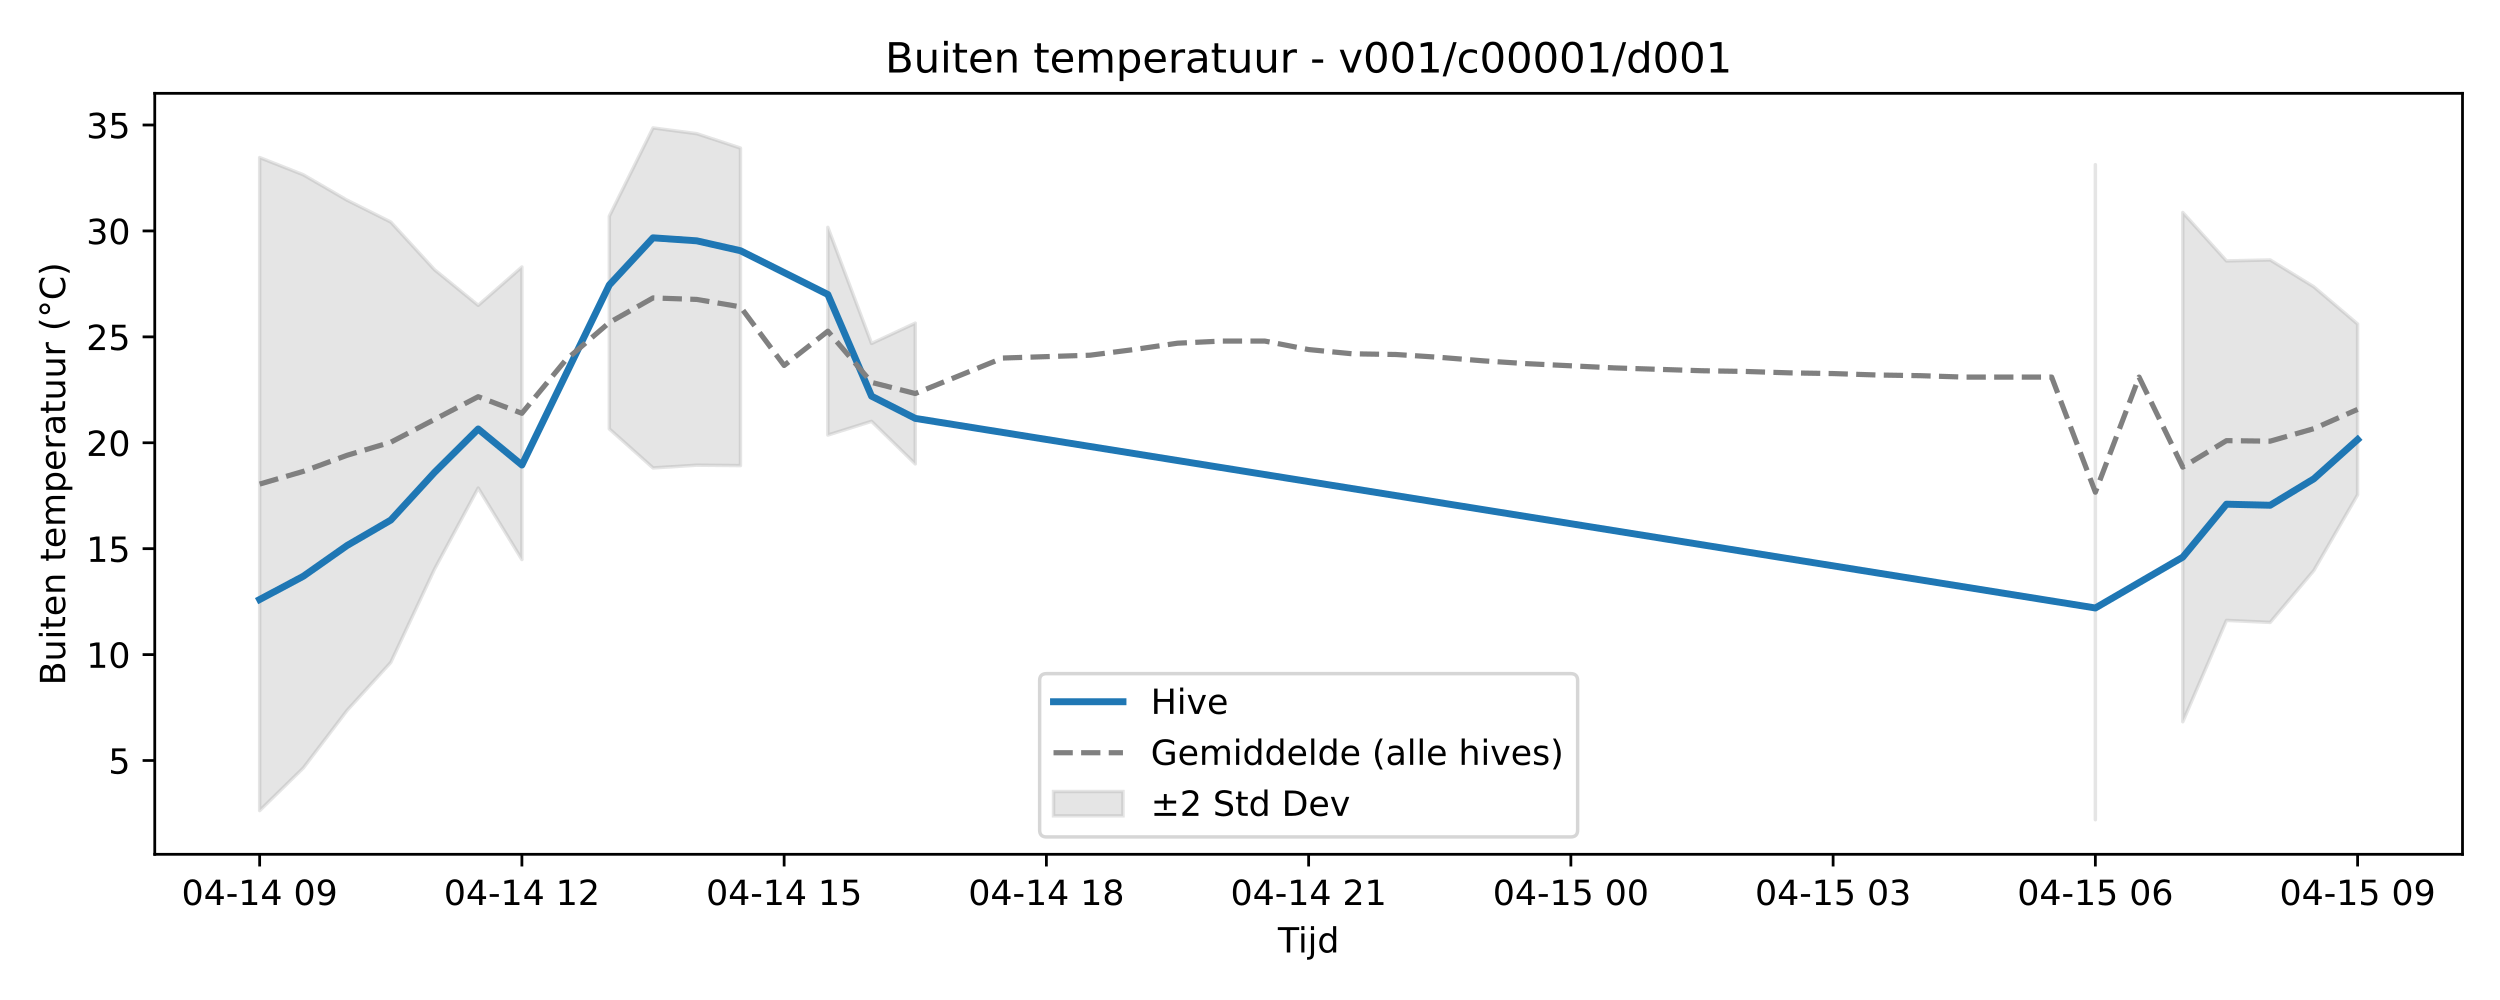
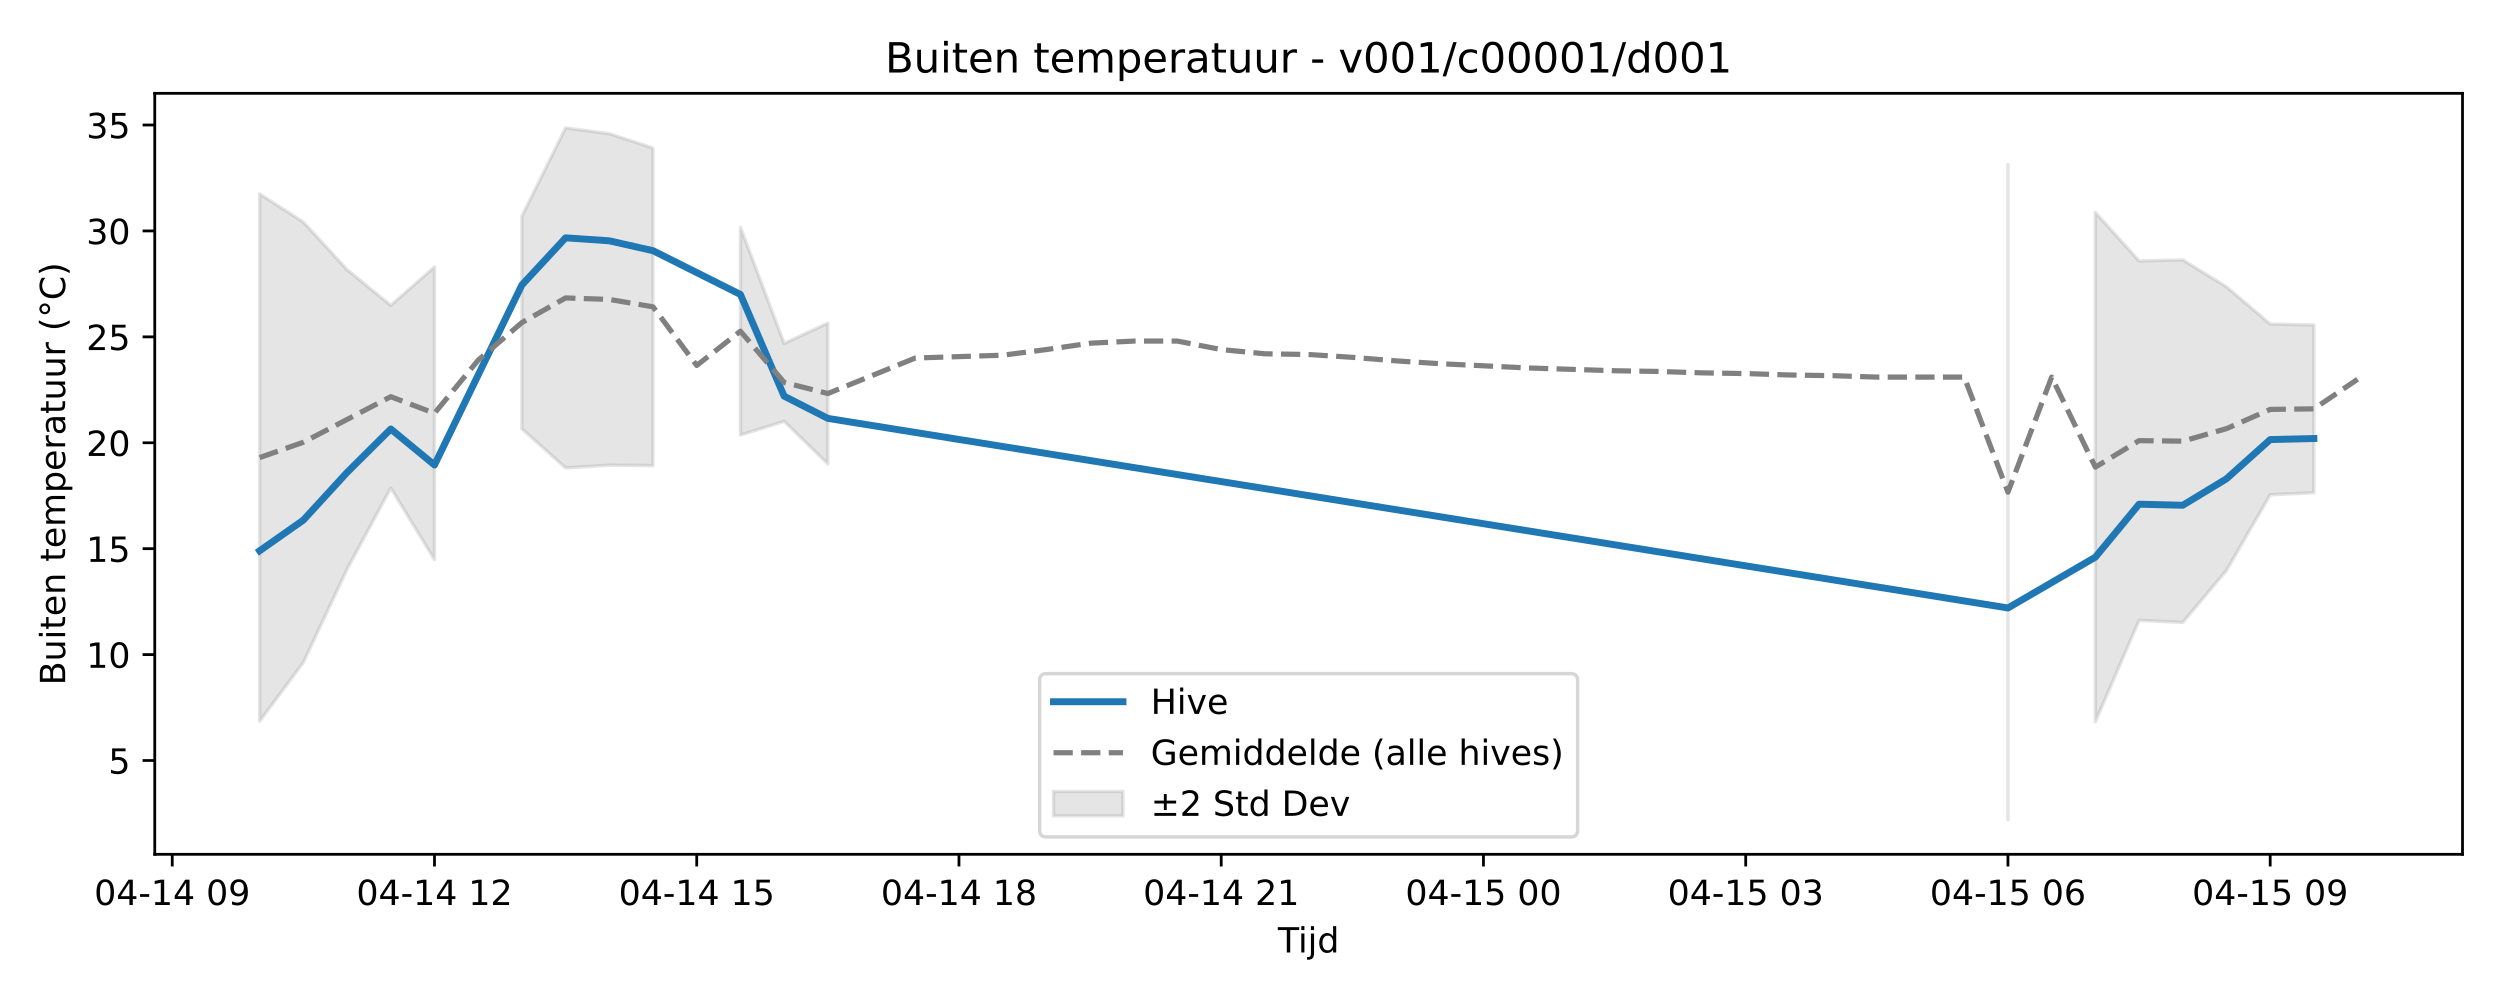
<svg xmlns="http://www.w3.org/2000/svg" xmlns:xlink="http://www.w3.org/1999/xlink" width="720pt" height="288pt" viewBox="0 0 720 288" version="1.1">
  <defs>
    <style type="text/css">*{stroke-linejoin: round; stroke-linecap: butt}</style>
  </defs>
  <g id="figure_1">
    <g id="patch_1">
      <path d="M 0 288  L 720 288  L 720 0  L 0 0  z " style="fill: #ffffff" />
    </g>
    <g id="axes_1">
      <g id="patch_2">
        <path d="M 44.57 246.04  L 709.2 246.04  L 709.2 26.88  L 44.57 26.88  z " style="fill: #ffffff" />
      </g>
      <g id="FillBetweenPolyCollection_1">
-         <path d="M 74.78 45.372  L 74.78 233.452  L 87.368 221.164  L 99.956 204.603  L 112.544 190.776  L 125.131 163.943  L 137.719 140.561  L 150.307 161.157  L 150.307 76.895  L 150.307 76.895  L 137.719 87.933  L 125.131 77.668  L 112.544 63.951  L 99.956 57.648  L 87.368 50.339  L 74.78 45.372  z " clip-path="url(#p58a70c843d)" style="fill: #808080; fill-opacity: 0.2; stroke: #808080; stroke-opacity: 0.2" />
-         <path d="M 175.482 62.267  L 175.482 123.523  L 188.07 134.764  L 200.657 133.974  L 213.245 134.096  L 213.245 42.644  L 213.245 42.644  L 200.657 38.496  L 188.07 36.842  L 175.482 62.267  z " clip-path="url(#p58a70c843d)" style="fill: #808080; fill-opacity: 0.2; stroke: #808080; stroke-opacity: 0.2" />
-         <path d="M 238.42 65.477  L 238.42 125.295  L 251.008 121.345  L 263.596 133.607  L 263.596 93.057  L 263.596 93.057  L 251.008 98.913  L 238.42 65.477  z " clip-path="url(#p58a70c843d)" style="fill: #808080; fill-opacity: 0.2; stroke: #808080; stroke-opacity: 0.2" />
-         <path d="M 603.463 47.423  L 603.463 236.078  L 603.463 47.423  L 603.463 47.423  z " clip-path="url(#p58a70c843d)" style="fill: #808080; fill-opacity: 0.2; stroke: #808080; stroke-opacity: 0.2" />
-         <path d="M 628.639 61.197  L 628.639 207.865  L 641.226 178.671  L 653.814 179.255  L 666.402 164.286  L 678.99 142.496  L 678.99 93.319  L 678.99 93.319  L 666.402 82.612  L 653.814 74.862  L 641.226 75.141  L 628.639 61.197  z " clip-path="url(#p58a70c843d)" style="fill: #808080; fill-opacity: 0.2; stroke: #808080; stroke-opacity: 0.2" />
+         <path d="M 74.78 55.864  L 74.78 207.708  L 87.368 190.776  L 99.956 163.943  L 112.544 140.561  L 125.131 161.157  L 125.131 76.895  L 125.131 76.895  L 112.544 87.933  L 99.956 77.668  L 87.368 63.951  L 74.78 55.864  z " clip-path="url(#p66e45da902)" style="fill: #808080; fill-opacity: 0.2; stroke: #808080; stroke-opacity: 0.2" />
+         <path d="M 150.307 62.267  L 150.307 123.523  L 162.894 134.764  L 175.482 133.974  L 188.07 134.096  L 188.07 42.644  L 188.07 42.644  L 175.482 38.496  L 162.894 36.842  L 150.307 62.267  z " clip-path="url(#p66e45da902)" style="fill: #808080; fill-opacity: 0.2; stroke: #808080; stroke-opacity: 0.2" />
+         <path d="M 213.245 65.477  L 213.245 125.295  L 225.833 121.345  L 238.42 133.607  L 238.42 93.057  L 238.42 93.057  L 225.833 98.913  L 213.245 65.477  z " clip-path="url(#p66e45da902)" style="fill: #808080; fill-opacity: 0.2; stroke: #808080; stroke-opacity: 0.2" />
+         <path d="M 578.288 47.423  L 578.288 236.078  L 578.288 47.423  L 578.288 47.423  z " clip-path="url(#p66e45da902)" style="fill: #808080; fill-opacity: 0.2; stroke: #808080; stroke-opacity: 0.2" />
+         <path d="M 603.463 61.197  L 603.463 207.865  L 616.051 178.671  L 628.639 179.255  L 641.226 164.286  L 653.814 142.496  L 666.402 141.912  L 666.402 93.598  L 666.402 93.598  L 653.814 93.319  L 641.226 82.612  L 628.639 74.862  L 616.051 75.141  L 603.463 61.197  z " clip-path="url(#p66e45da902)" style="fill: #808080; fill-opacity: 0.2; stroke: #808080; stroke-opacity: 0.2" />
      </g>
      <g id="matplotlib.axis_1">
        <g id="xtick_1">
          <g id="line2d_1">
            <defs>
-               <path id="m0e8cbfd6d6" d="M 0 0  L 0 3.5  " style="stroke: #000000; stroke-width: 0.8" />
-             </defs>
-             <g>
-               <use xlink:href="#m0e8cbfd6d6" x="74.78" y="246.04" style="stroke: #000000; stroke-width: 0.8" />
+               <path id="mf218b4d88e" d="M 0 0  L 0 3.5  " style="stroke: #000000; stroke-width: 0.8" />
+             </defs>
+             <g>
+               <use xlink:href="#mf218b4d88e" x="49.605" y="246.04" style="stroke: #000000; stroke-width: 0.8" />
            </g>
          </g>
          <g id="text_1">
-             <g transform="translate(52.29999 260.6384) scale(0.1 -0.1)">
+             <g transform="translate(27.12461 260.6384) scale(0.1 -0.1)">
              <defs>
                <path id="DejaVuSans-30" d="M 2034 4250  Q 1547 4250 1301 3770  Q 1056 3291 1056 2328  Q 1056 1369 1301 889  Q 1547 409 2034 409  Q 2525 409 2770 889  Q 3016 1369 3016 2328  Q 3016 3291 2770 3770  Q 2525 4250 2034 4250  z M 2034 4750  Q 2819 4750 3233 4129  Q 3647 3509 3647 2328  Q 3647 1150 3233 529  Q 2819 -91 2034 -91  Q 1250 -91 836 529  Q 422 1150 422 2328  Q 422 3509 836 4129  Q 1250 4750 2034 4750  z " transform="scale(0.015625)" />
                <path id="DejaVuSans-34" d="M 2419 4116  L 825 1625  L 2419 1625  L 2419 4116  z M 2253 4666  L 3047 4666  L 3047 1625  L 3713 1625  L 3713 1100  L 3047 1100  L 3047 0  L 2419 0  L 2419 1100  L 313 1100  L 313 1709  L 2253 4666  z " transform="scale(0.015625)" />
                <path id="DejaVuSans-2d" d="M 313 2009  L 1997 2009  L 1997 1497  L 313 1497  L 313 2009  z " transform="scale(0.015625)" />
                <path id="DejaVuSans-31" d="M 794 531  L 1825 531  L 1825 4091  L 703 3866  L 703 4441  L 1819 4666  L 2450 4666  L 2450 531  L 3481 531  L 3481 0  L 794 0  L 794 531  z " transform="scale(0.015625)" />
                <path id="DejaVuSans-20" transform="scale(0.015625)" />
                <path id="DejaVuSans-39" d="M 703 97  L 703 672  Q 941 559 1184 500  Q 1428 441 1663 441  Q 2288 441 2617 861  Q 2947 1281 2994 2138  Q 2813 1869 2534 1725  Q 2256 1581 1919 1581  Q 1219 1581 811 2004  Q 403 2428 403 3163  Q 403 3881 828 4315  Q 1253 4750 1959 4750  Q 2769 4750 3195 4129  Q 3622 3509 3622 2328  Q 3622 1225 3098 567  Q 2575 -91 1691 -91  Q 1453 -91 1209 -44  Q 966 3 703 97  z M 1959 2075  Q 2384 2075 2632 2365  Q 2881 2656 2881 3163  Q 2881 3666 2632 3958  Q 2384 4250 1959 4250  Q 1534 4250 1286 3958  Q 1038 3666 1038 3163  Q 1038 2656 1286 2365  Q 1534 2075 1959 2075  z " transform="scale(0.015625)" />
              </defs>
              <use xlink:href="#DejaVuSans-30" />
              <use xlink:href="#DejaVuSans-34" transform="translate(63.62305 0)" />
              <use xlink:href="#DejaVuSans-2d" transform="translate(127.2461 0)" />
              <use xlink:href="#DejaVuSans-31" transform="translate(163.3301 0)" />
              <use xlink:href="#DejaVuSans-34" transform="translate(226.9531 0)" />
              <use xlink:href="#DejaVuSans-20" transform="translate(290.5762 0)" />
              <use xlink:href="#DejaVuSans-30" transform="translate(322.3633 0)" />
              <use xlink:href="#DejaVuSans-39" transform="translate(385.9863 0)" />
            </g>
          </g>
        </g>
        <g id="xtick_2">
          <g id="line2d_2">
            <g>
-               <use xlink:href="#m0e8cbfd6d6" x="150.307" y="246.04" style="stroke: #000000; stroke-width: 0.8" />
+               <use xlink:href="#mf218b4d88e" x="125.131" y="246.04" style="stroke: #000000; stroke-width: 0.8" />
            </g>
          </g>
          <g id="text_2">
-             <g transform="translate(127.8261 260.6384) scale(0.1 -0.1)">
+             <g transform="translate(102.6507 260.6384) scale(0.1 -0.1)">
              <defs>
                <path id="DejaVuSans-32" d="M 1228 531  L 3431 531  L 3431 0  L 469 0  L 469 531  Q 828 903 1448 1529  Q 2069 2156 2228 2338  Q 2531 2678 2651 2914  Q 2772 3150 2772 3378  Q 2772 3750 2511 3984  Q 2250 4219 1831 4219  Q 1534 4219 1204 4116  Q 875 4013 500 3803  L 500 4441  Q 881 4594 1212 4672  Q 1544 4750 1819 4750  Q 2544 4750 2975 4387  Q 3406 4025 3406 3419  Q 3406 3131 3298 2873  Q 3191 2616 2906 2266  Q 2828 2175 2409 1742  Q 1991 1309 1228 531  z " transform="scale(0.015625)" />
              </defs>
              <use xlink:href="#DejaVuSans-30" />
              <use xlink:href="#DejaVuSans-34" transform="translate(63.62305 0)" />
              <use xlink:href="#DejaVuSans-2d" transform="translate(127.2461 0)" />
              <use xlink:href="#DejaVuSans-31" transform="translate(163.3301 0)" />
              <use xlink:href="#DejaVuSans-34" transform="translate(226.9531 0)" />
              <use xlink:href="#DejaVuSans-20" transform="translate(290.5762 0)" />
              <use xlink:href="#DejaVuSans-31" transform="translate(322.3633 0)" />
              <use xlink:href="#DejaVuSans-32" transform="translate(385.9863 0)" />
            </g>
          </g>
        </g>
        <g id="xtick_3">
          <g id="line2d_3">
            <g>
-               <use xlink:href="#m0e8cbfd6d6" x="225.833" y="246.04" style="stroke: #000000; stroke-width: 0.8" />
+               <use xlink:href="#mf218b4d88e" x="200.657" y="246.04" style="stroke: #000000; stroke-width: 0.8" />
            </g>
          </g>
          <g id="text_3">
-             <g transform="translate(203.3523 260.6384) scale(0.1 -0.1)">
+             <g transform="translate(178.1769 260.6384) scale(0.1 -0.1)">
              <defs>
                <path id="DejaVuSans-35" d="M 691 4666  L 3169 4666  L 3169 4134  L 1269 4134  L 1269 2991  Q 1406 3038 1543 3061  Q 1681 3084 1819 3084  Q 2600 3084 3056 2656  Q 3513 2228 3513 1497  Q 3513 744 3044 326  Q 2575 -91 1722 -91  Q 1428 -91 1123 -41  Q 819 9 494 109  L 494 744  Q 775 591 1075 516  Q 1375 441 1709 441  Q 2250 441 2565 725  Q 2881 1009 2881 1497  Q 2881 1984 2565 2268  Q 2250 2553 1709 2553  Q 1456 2553 1204 2497  Q 953 2441 691 2322  L 691 4666  z " transform="scale(0.015625)" />
              </defs>
              <use xlink:href="#DejaVuSans-30" />
              <use xlink:href="#DejaVuSans-34" transform="translate(63.62305 0)" />
              <use xlink:href="#DejaVuSans-2d" transform="translate(127.2461 0)" />
              <use xlink:href="#DejaVuSans-31" transform="translate(163.3301 0)" />
              <use xlink:href="#DejaVuSans-34" transform="translate(226.9531 0)" />
              <use xlink:href="#DejaVuSans-20" transform="translate(290.5762 0)" />
              <use xlink:href="#DejaVuSans-31" transform="translate(322.3633 0)" />
              <use xlink:href="#DejaVuSans-35" transform="translate(385.9863 0)" />
            </g>
          </g>
        </g>
        <g id="xtick_4">
          <g id="line2d_4">
            <g>
-               <use xlink:href="#m0e8cbfd6d6" x="301.359" y="246.04" style="stroke: #000000; stroke-width: 0.8" />
+               <use xlink:href="#mf218b4d88e" x="276.183" y="246.04" style="stroke: #000000; stroke-width: 0.8" />
            </g>
          </g>
          <g id="text_4">
-             <g transform="translate(278.8784 260.6384) scale(0.1 -0.1)">
+             <g transform="translate(253.703 260.6384) scale(0.1 -0.1)">
              <defs>
                <path id="DejaVuSans-38" d="M 2034 2216  Q 1584 2216 1326 1975  Q 1069 1734 1069 1313  Q 1069 891 1326 650  Q 1584 409 2034 409  Q 2484 409 2743 651  Q 3003 894 3003 1313  Q 3003 1734 2745 1975  Q 2488 2216 2034 2216  z M 1403 2484  Q 997 2584 770 2862  Q 544 3141 544 3541  Q 544 4100 942 4425  Q 1341 4750 2034 4750  Q 2731 4750 3128 4425  Q 3525 4100 3525 3541  Q 3525 3141 3298 2862  Q 3072 2584 2669 2484  Q 3125 2378 3379 2068  Q 3634 1759 3634 1313  Q 3634 634 3220 271  Q 2806 -91 2034 -91  Q 1263 -91 848 271  Q 434 634 434 1313  Q 434 1759 690 2068  Q 947 2378 1403 2484  z M 1172 3481  Q 1172 3119 1398 2916  Q 1625 2713 2034 2713  Q 2441 2713 2670 2916  Q 2900 3119 2900 3481  Q 2900 3844 2670 4047  Q 2441 4250 2034 4250  Q 1625 4250 1398 4047  Q 1172 3844 1172 3481  z " transform="scale(0.015625)" />
              </defs>
              <use xlink:href="#DejaVuSans-30" />
              <use xlink:href="#DejaVuSans-34" transform="translate(63.62305 0)" />
              <use xlink:href="#DejaVuSans-2d" transform="translate(127.2461 0)" />
              <use xlink:href="#DejaVuSans-31" transform="translate(163.3301 0)" />
              <use xlink:href="#DejaVuSans-34" transform="translate(226.9531 0)" />
              <use xlink:href="#DejaVuSans-20" transform="translate(290.5762 0)" />
              <use xlink:href="#DejaVuSans-31" transform="translate(322.3633 0)" />
              <use xlink:href="#DejaVuSans-38" transform="translate(385.9863 0)" />
            </g>
          </g>
        </g>
        <g id="xtick_5">
          <g id="line2d_5">
            <g>
-               <use xlink:href="#m0e8cbfd6d6" x="376.885" y="246.04" style="stroke: #000000; stroke-width: 0.8" />
+               <use xlink:href="#mf218b4d88e" x="351.71" y="246.04" style="stroke: #000000; stroke-width: 0.8" />
            </g>
          </g>
          <g id="text_5">
-             <g transform="translate(354.4045 260.6384) scale(0.1 -0.1)">
+             <g transform="translate(329.2292 260.6384) scale(0.1 -0.1)">
              <use xlink:href="#DejaVuSans-30" />
              <use xlink:href="#DejaVuSans-34" transform="translate(63.62305 0)" />
              <use xlink:href="#DejaVuSans-2d" transform="translate(127.2461 0)" />
              <use xlink:href="#DejaVuSans-31" transform="translate(163.3301 0)" />
              <use xlink:href="#DejaVuSans-34" transform="translate(226.9531 0)" />
              <use xlink:href="#DejaVuSans-20" transform="translate(290.5762 0)" />
              <use xlink:href="#DejaVuSans-32" transform="translate(322.3633 0)" />
              <use xlink:href="#DejaVuSans-31" transform="translate(385.9863 0)" />
            </g>
          </g>
        </g>
        <g id="xtick_6">
          <g id="line2d_6">
            <g>
-               <use xlink:href="#m0e8cbfd6d6" x="452.411" y="246.04" style="stroke: #000000; stroke-width: 0.8" />
+               <use xlink:href="#mf218b4d88e" x="427.236" y="246.04" style="stroke: #000000; stroke-width: 0.8" />
            </g>
          </g>
          <g id="text_6">
-             <g transform="translate(429.9307 260.6384) scale(0.1 -0.1)">
+             <g transform="translate(404.7553 260.6384) scale(0.1 -0.1)">
              <use xlink:href="#DejaVuSans-30" />
              <use xlink:href="#DejaVuSans-34" transform="translate(63.62305 0)" />
              <use xlink:href="#DejaVuSans-2d" transform="translate(127.2461 0)" />
              <use xlink:href="#DejaVuSans-31" transform="translate(163.3301 0)" />
              <use xlink:href="#DejaVuSans-35" transform="translate(226.9531 0)" />
              <use xlink:href="#DejaVuSans-20" transform="translate(290.5762 0)" />
              <use xlink:href="#DejaVuSans-30" transform="translate(322.3633 0)" />
              <use xlink:href="#DejaVuSans-30" transform="translate(385.9863 0)" />
            </g>
          </g>
        </g>
        <g id="xtick_7">
          <g id="line2d_7">
            <g>
-               <use xlink:href="#m0e8cbfd6d6" x="527.937" y="246.04" style="stroke: #000000; stroke-width: 0.8" />
+               <use xlink:href="#mf218b4d88e" x="502.762" y="246.04" style="stroke: #000000; stroke-width: 0.8" />
            </g>
          </g>
          <g id="text_7">
-             <g transform="translate(505.4568 260.6384) scale(0.1 -0.1)">
+             <g transform="translate(480.2814 260.6384) scale(0.1 -0.1)">
              <defs>
                <path id="DejaVuSans-33" d="M 2597 2516  Q 3050 2419 3304 2112  Q 3559 1806 3559 1356  Q 3559 666 3084 287  Q 2609 -91 1734 -91  Q 1441 -91 1130 -33  Q 819 25 488 141  L 488 750  Q 750 597 1062 519  Q 1375 441 1716 441  Q 2309 441 2620 675  Q 2931 909 2931 1356  Q 2931 1769 2642 2001  Q 2353 2234 1838 2234  L 1294 2234  L 1294 2753  L 1863 2753  Q 2328 2753 2575 2939  Q 2822 3125 2822 3475  Q 2822 3834 2567 4026  Q 2313 4219 1838 4219  Q 1578 4219 1281 4162  Q 984 4106 628 3988  L 628 4550  Q 988 4650 1302 4700  Q 1616 4750 1894 4750  Q 2613 4750 3031 4423  Q 3450 4097 3450 3541  Q 3450 3153 3228 2886  Q 3006 2619 2597 2516  z " transform="scale(0.015625)" />
              </defs>
              <use xlink:href="#DejaVuSans-30" />
              <use xlink:href="#DejaVuSans-34" transform="translate(63.62305 0)" />
              <use xlink:href="#DejaVuSans-2d" transform="translate(127.2461 0)" />
              <use xlink:href="#DejaVuSans-31" transform="translate(163.3301 0)" />
              <use xlink:href="#DejaVuSans-35" transform="translate(226.9531 0)" />
              <use xlink:href="#DejaVuSans-20" transform="translate(290.5762 0)" />
              <use xlink:href="#DejaVuSans-30" transform="translate(322.3633 0)" />
              <use xlink:href="#DejaVuSans-33" transform="translate(385.9863 0)" />
            </g>
          </g>
        </g>
        <g id="xtick_8">
          <g id="line2d_8">
            <g>
-               <use xlink:href="#m0e8cbfd6d6" x="603.463" y="246.04" style="stroke: #000000; stroke-width: 0.8" />
+               <use xlink:href="#mf218b4d88e" x="578.288" y="246.04" style="stroke: #000000; stroke-width: 0.8" />
            </g>
          </g>
          <g id="text_8">
-             <g transform="translate(580.9829 260.6384) scale(0.1 -0.1)">
+             <g transform="translate(555.8076 260.6384) scale(0.1 -0.1)">
              <defs>
                <path id="DejaVuSans-36" d="M 2113 2584  Q 1688 2584 1439 2293  Q 1191 2003 1191 1497  Q 1191 994 1439 701  Q 1688 409 2113 409  Q 2538 409 2786 701  Q 3034 994 3034 1497  Q 3034 2003 2786 2293  Q 2538 2584 2113 2584  z M 3366 4563  L 3366 3988  Q 3128 4100 2886 4159  Q 2644 4219 2406 4219  Q 1781 4219 1451 3797  Q 1122 3375 1075 2522  Q 1259 2794 1537 2939  Q 1816 3084 2150 3084  Q 2853 3084 3261 2657  Q 3669 2231 3669 1497  Q 3669 778 3244 343  Q 2819 -91 2113 -91  Q 1303 -91 875 529  Q 447 1150 447 2328  Q 447 3434 972 4092  Q 1497 4750 2381 4750  Q 2619 4750 2861 4703  Q 3103 4656 3366 4563  z " transform="scale(0.015625)" />
              </defs>
              <use xlink:href="#DejaVuSans-30" />
              <use xlink:href="#DejaVuSans-34" transform="translate(63.62305 0)" />
              <use xlink:href="#DejaVuSans-2d" transform="translate(127.2461 0)" />
              <use xlink:href="#DejaVuSans-31" transform="translate(163.3301 0)" />
              <use xlink:href="#DejaVuSans-35" transform="translate(226.9531 0)" />
              <use xlink:href="#DejaVuSans-20" transform="translate(290.5762 0)" />
              <use xlink:href="#DejaVuSans-30" transform="translate(322.3633 0)" />
              <use xlink:href="#DejaVuSans-36" transform="translate(385.9863 0)" />
            </g>
          </g>
        </g>
        <g id="xtick_9">
          <g id="line2d_9">
            <g>
-               <use xlink:href="#m0e8cbfd6d6" x="678.99" y="246.04" style="stroke: #000000; stroke-width: 0.8" />
+               <use xlink:href="#mf218b4d88e" x="653.814" y="246.04" style="stroke: #000000; stroke-width: 0.8" />
            </g>
          </g>
          <g id="text_9">
-             <g transform="translate(656.5091 260.6384) scale(0.1 -0.1)">
+             <g transform="translate(631.3337 260.6384) scale(0.1 -0.1)">
              <use xlink:href="#DejaVuSans-30" />
              <use xlink:href="#DejaVuSans-34" transform="translate(63.62305 0)" />
              <use xlink:href="#DejaVuSans-2d" transform="translate(127.2461 0)" />
              <use xlink:href="#DejaVuSans-31" transform="translate(163.3301 0)" />
              <use xlink:href="#DejaVuSans-35" transform="translate(226.9531 0)" />
              <use xlink:href="#DejaVuSans-20" transform="translate(290.5762 0)" />
              <use xlink:href="#DejaVuSans-30" transform="translate(322.3633 0)" />
              <use xlink:href="#DejaVuSans-39" transform="translate(385.9863 0)" />
            </g>
          </g>
        </g>
        <g id="text_10">
          <g transform="translate(368.035 274.3166) scale(0.1 -0.1)">
            <defs>
              <path id="DejaVuSans-54" d="M -19 4666  L 3928 4666  L 3928 4134  L 2272 4134  L 2272 0  L 1638 0  L 1638 4134  L -19 4134  L -19 4666  z " transform="scale(0.015625)" />
              <path id="DejaVuSans-69" d="M 603 3500  L 1178 3500  L 1178 0  L 603 0  L 603 3500  z M 603 4863  L 1178 4863  L 1178 4134  L 603 4134  L 603 4863  z " transform="scale(0.015625)" />
              <path id="DejaVuSans-6a" d="M 603 3500  L 1178 3500  L 1178 -63  Q 1178 -731 923 -1031  Q 669 -1331 103 -1331  L -116 -1331  L -116 -844  L 38 -844  Q 366 -844 484 -692  Q 603 -541 603 -63  L 603 3500  z M 603 4863  L 1178 4863  L 1178 4134  L 603 4134  L 603 4863  z " transform="scale(0.015625)" />
              <path id="DejaVuSans-64" d="M 2906 2969  L 2906 4863  L 3481 4863  L 3481 0  L 2906 0  L 2906 525  Q 2725 213 2448 61  Q 2172 -91 1784 -91  Q 1150 -91 751 415  Q 353 922 353 1747  Q 353 2572 751 3078  Q 1150 3584 1784 3584  Q 2172 3584 2448 3432  Q 2725 3281 2906 2969  z M 947 1747  Q 947 1113 1208 752  Q 1469 391 1925 391  Q 2381 391 2643 752  Q 2906 1113 2906 1747  Q 2906 2381 2643 2742  Q 2381 3103 1925 3103  Q 1469 3103 1208 2742  Q 947 2381 947 1747  z " transform="scale(0.015625)" />
            </defs>
            <use xlink:href="#DejaVuSans-54" />
            <use xlink:href="#DejaVuSans-69" transform="translate(57.95898 0)" />
            <use xlink:href="#DejaVuSans-6a" transform="translate(85.74219 0)" />
            <use xlink:href="#DejaVuSans-64" transform="translate(113.5254 0)" />
          </g>
        </g>
      </g>
      <g id="matplotlib.axis_2">
        <g id="ytick_1">
          <g id="line2d_10">
            <defs>
-               <path id="m7c35673da1" d="M 0 0  L -3.5 0  " style="stroke: #000000; stroke-width: 0.8" />
-             </defs>
-             <g>
-               <use xlink:href="#m7c35673da1" x="44.57" y="219.025" style="stroke: #000000; stroke-width: 0.8" />
+               <path id="m3017e0f7af" d="M 0 0  L -3.5 0  " style="stroke: #000000; stroke-width: 0.8" />
+             </defs>
+             <g>
+               <use xlink:href="#m3017e0f7af" x="44.57" y="219.025" style="stroke: #000000; stroke-width: 0.8" />
            </g>
          </g>
          <g id="text_11">
            <g transform="translate(31.2075 222.8238) scale(0.1 -0.1)">
              <use xlink:href="#DejaVuSans-35" />
            </g>
          </g>
        </g>
        <g id="ytick_2">
          <g id="line2d_11">
            <g>
-               <use xlink:href="#m7c35673da1" x="44.57" y="188.522" style="stroke: #000000; stroke-width: 0.8" />
+               <use xlink:href="#m3017e0f7af" x="44.57" y="188.522" style="stroke: #000000; stroke-width: 0.8" />
            </g>
          </g>
          <g id="text_12">
            <g transform="translate(24.845 192.3209) scale(0.1 -0.1)">
              <use xlink:href="#DejaVuSans-31" />
              <use xlink:href="#DejaVuSans-30" transform="translate(63.62305 0)" />
            </g>
          </g>
        </g>
        <g id="ytick_3">
          <g id="line2d_12">
            <g>
-               <use xlink:href="#m7c35673da1" x="44.57" y="158.019" style="stroke: #000000; stroke-width: 0.8" />
+               <use xlink:href="#m3017e0f7af" x="44.57" y="158.019" style="stroke: #000000; stroke-width: 0.8" />
            </g>
          </g>
          <g id="text_13">
            <g transform="translate(24.845 161.818) scale(0.1 -0.1)">
              <use xlink:href="#DejaVuSans-31" />
              <use xlink:href="#DejaVuSans-35" transform="translate(63.62305 0)" />
            </g>
          </g>
        </g>
        <g id="ytick_4">
          <g id="line2d_13">
            <g>
-               <use xlink:href="#m7c35673da1" x="44.57" y="127.516" style="stroke: #000000; stroke-width: 0.8" />
+               <use xlink:href="#m3017e0f7af" x="44.57" y="127.516" style="stroke: #000000; stroke-width: 0.8" />
            </g>
          </g>
          <g id="text_14">
            <g transform="translate(24.845 131.315) scale(0.1 -0.1)">
              <use xlink:href="#DejaVuSans-32" />
              <use xlink:href="#DejaVuSans-30" transform="translate(63.62305 0)" />
            </g>
          </g>
        </g>
        <g id="ytick_5">
          <g id="line2d_14">
            <g>
-               <use xlink:href="#m7c35673da1" x="44.57" y="97.013" style="stroke: #000000; stroke-width: 0.8" />
+               <use xlink:href="#m3017e0f7af" x="44.57" y="97.013" style="stroke: #000000; stroke-width: 0.8" />
            </g>
          </g>
          <g id="text_15">
            <g transform="translate(24.845 100.8121) scale(0.1 -0.1)">
              <use xlink:href="#DejaVuSans-32" />
              <use xlink:href="#DejaVuSans-35" transform="translate(63.62305 0)" />
            </g>
          </g>
        </g>
        <g id="ytick_6">
          <g id="line2d_15">
            <g>
-               <use xlink:href="#m7c35673da1" x="44.57" y="66.51" style="stroke: #000000; stroke-width: 0.8" />
+               <use xlink:href="#m3017e0f7af" x="44.57" y="66.51" style="stroke: #000000; stroke-width: 0.8" />
            </g>
          </g>
          <g id="text_16">
            <g transform="translate(24.845 70.30917) scale(0.1 -0.1)">
              <use xlink:href="#DejaVuSans-33" />
              <use xlink:href="#DejaVuSans-30" transform="translate(63.62305 0)" />
            </g>
          </g>
        </g>
        <g id="ytick_7">
          <g id="line2d_16">
            <g>
-               <use xlink:href="#m7c35673da1" x="44.57" y="36.007" style="stroke: #000000; stroke-width: 0.8" />
+               <use xlink:href="#m3017e0f7af" x="44.57" y="36.007" style="stroke: #000000; stroke-width: 0.8" />
            </g>
          </g>
          <g id="text_17">
            <g transform="translate(24.845 39.80624) scale(0.1 -0.1)">
              <use xlink:href="#DejaVuSans-33" />
              <use xlink:href="#DejaVuSans-35" transform="translate(63.62305 0)" />
            </g>
          </g>
        </g>
        <g id="text_18">
          <g transform="translate(18.76531 197.3553) rotate(-90) scale(0.1 -0.1)">
            <defs>
              <path id="DejaVuSans-42" d="M 1259 2228  L 1259 519  L 2272 519  Q 2781 519 3026 730  Q 3272 941 3272 1375  Q 3272 1813 3026 2020  Q 2781 2228 2272 2228  L 1259 2228  z M 1259 4147  L 1259 2741  L 2194 2741  Q 2656 2741 2882 2914  Q 3109 3088 3109 3444  Q 3109 3797 2882 3972  Q 2656 4147 2194 4147  L 1259 4147  z M 628 4666  L 2241 4666  Q 2963 4666 3353 4366  Q 3744 4066 3744 3513  Q 3744 3084 3544 2831  Q 3344 2578 2956 2516  Q 3422 2416 3680 2098  Q 3938 1781 3938 1306  Q 3938 681 3513 340  Q 3088 0 2303 0  L 628 0  L 628 4666  z " transform="scale(0.015625)" />
              <path id="DejaVuSans-75" d="M 544 1381  L 544 3500  L 1119 3500  L 1119 1403  Q 1119 906 1312 657  Q 1506 409 1894 409  Q 2359 409 2629 706  Q 2900 1003 2900 1516  L 2900 3500  L 3475 3500  L 3475 0  L 2900 0  L 2900 538  Q 2691 219 2414 64  Q 2138 -91 1772 -91  Q 1169 -91 856 284  Q 544 659 544 1381  z M 1991 3584  L 1991 3584  z " transform="scale(0.015625)" />
              <path id="DejaVuSans-74" d="M 1172 4494  L 1172 3500  L 2356 3500  L 2356 3053  L 1172 3053  L 1172 1153  Q 1172 725 1289 603  Q 1406 481 1766 481  L 2356 481  L 2356 0  L 1766 0  Q 1100 0 847 248  Q 594 497 594 1153  L 594 3053  L 172 3053  L 172 3500  L 594 3500  L 594 4494  L 1172 4494  z " transform="scale(0.015625)" />
              <path id="DejaVuSans-65" d="M 3597 1894  L 3597 1613  L 953 1613  Q 991 1019 1311 708  Q 1631 397 2203 397  Q 2534 397 2845 478  Q 3156 559 3463 722  L 3463 178  Q 3153 47 2828 -22  Q 2503 -91 2169 -91  Q 1331 -91 842 396  Q 353 884 353 1716  Q 353 2575 817 3079  Q 1281 3584 2069 3584  Q 2775 3584 3186 3129  Q 3597 2675 3597 1894  z M 3022 2063  Q 3016 2534 2758 2815  Q 2500 3097 2075 3097  Q 1594 3097 1305 2825  Q 1016 2553 972 2059  L 3022 2063  z " transform="scale(0.015625)" />
              <path id="DejaVuSans-6e" d="M 3513 2113  L 3513 0  L 2938 0  L 2938 2094  Q 2938 2591 2744 2837  Q 2550 3084 2163 3084  Q 1697 3084 1428 2787  Q 1159 2491 1159 1978  L 1159 0  L 581 0  L 581 3500  L 1159 3500  L 1159 2956  Q 1366 3272 1645 3428  Q 1925 3584 2291 3584  Q 2894 3584 3203 3211  Q 3513 2838 3513 2113  z " transform="scale(0.015625)" />
              <path id="DejaVuSans-6d" d="M 3328 2828  Q 3544 3216 3844 3400  Q 4144 3584 4550 3584  Q 5097 3584 5394 3201  Q 5691 2819 5691 2113  L 5691 0  L 5113 0  L 5113 2094  Q 5113 2597 4934 2840  Q 4756 3084 4391 3084  Q 3944 3084 3684 2787  Q 3425 2491 3425 1978  L 3425 0  L 2847 0  L 2847 2094  Q 2847 2600 2669 2842  Q 2491 3084 2119 3084  Q 1678 3084 1418 2786  Q 1159 2488 1159 1978  L 1159 0  L 581 0  L 581 3500  L 1159 3500  L 1159 2956  Q 1356 3278 1631 3431  Q 1906 3584 2284 3584  Q 2666 3584 2933 3390  Q 3200 3197 3328 2828  z " transform="scale(0.015625)" />
              <path id="DejaVuSans-70" d="M 1159 525  L 1159 -1331  L 581 -1331  L 581 3500  L 1159 3500  L 1159 2969  Q 1341 3281 1617 3432  Q 1894 3584 2278 3584  Q 2916 3584 3314 3078  Q 3713 2572 3713 1747  Q 3713 922 3314 415  Q 2916 -91 2278 -91  Q 1894 -91 1617 61  Q 1341 213 1159 525  z M 3116 1747  Q 3116 2381 2855 2742  Q 2594 3103 2138 3103  Q 1681 3103 1420 2742  Q 1159 2381 1159 1747  Q 1159 1113 1420 752  Q 1681 391 2138 391  Q 2594 391 2855 752  Q 3116 1113 3116 1747  z " transform="scale(0.015625)" />
              <path id="DejaVuSans-72" d="M 2631 2963  Q 2534 3019 2420 3045  Q 2306 3072 2169 3072  Q 1681 3072 1420 2755  Q 1159 2438 1159 1844  L 1159 0  L 581 0  L 581 3500  L 1159 3500  L 1159 2956  Q 1341 3275 1631 3429  Q 1922 3584 2338 3584  Q 2397 3584 2469 3576  Q 2541 3569 2628 3553  L 2631 2963  z " transform="scale(0.015625)" />
              <path id="DejaVuSans-61" d="M 2194 1759  Q 1497 1759 1228 1600  Q 959 1441 959 1056  Q 959 750 1161 570  Q 1363 391 1709 391  Q 2188 391 2477 730  Q 2766 1069 2766 1631  L 2766 1759  L 2194 1759  z M 3341 1997  L 3341 0  L 2766 0  L 2766 531  Q 2569 213 2275 61  Q 1981 -91 1556 -91  Q 1019 -91 701 211  Q 384 513 384 1019  Q 384 1609 779 1909  Q 1175 2209 1959 2209  L 2766 2209  L 2766 2266  Q 2766 2663 2505 2880  Q 2244 3097 1772 3097  Q 1472 3097 1187 3025  Q 903 2953 641 2809  L 641 3341  Q 956 3463 1253 3523  Q 1550 3584 1831 3584  Q 2591 3584 2966 3190  Q 3341 2797 3341 1997  z " transform="scale(0.015625)" />
              <path id="DejaVuSans-28" d="M 1984 4856  Q 1566 4138 1362 3434  Q 1159 2731 1159 2009  Q 1159 1288 1364 580  Q 1569 -128 1984 -844  L 1484 -844  Q 1016 -109 783 600  Q 550 1309 550 2009  Q 550 2706 781 3412  Q 1013 4119 1484 4856  L 1984 4856  z " transform="scale(0.015625)" />
              <path id="DejaVuSans-b0" d="M 1600 4347  Q 1350 4347 1178 4173  Q 1006 4000 1006 3750  Q 1006 3503 1178 3333  Q 1350 3163 1600 3163  Q 1850 3163 2022 3333  Q 2194 3503 2194 3750  Q 2194 3997 2020 4172  Q 1847 4347 1600 4347  z M 1600 4750  Q 1800 4750 1984 4673  Q 2169 4597 2303 4453  Q 2447 4313 2519 4134  Q 2591 3956 2591 3750  Q 2591 3338 2302 3052  Q 2013 2766 1594 2766  Q 1172 2766 890 3047  Q 609 3328 609 3750  Q 609 4169 896 4459  Q 1184 4750 1600 4750  z " transform="scale(0.015625)" />
              <path id="DejaVuSans-43" d="M 4122 4306  L 4122 3641  Q 3803 3938 3442 4084  Q 3081 4231 2675 4231  Q 1875 4231 1450 3742  Q 1025 3253 1025 2328  Q 1025 1406 1450 917  Q 1875 428 2675 428  Q 3081 428 3442 575  Q 3803 722 4122 1019  L 4122 359  Q 3791 134 3420 21  Q 3050 -91 2638 -91  Q 1578 -91 968 557  Q 359 1206 359 2328  Q 359 3453 968 4101  Q 1578 4750 2638 4750  Q 3056 4750 3426 4639  Q 3797 4528 4122 4306  z " transform="scale(0.015625)" />
              <path id="DejaVuSans-29" d="M 513 4856  L 1013 4856  Q 1481 4119 1714 3412  Q 1947 2706 1947 2009  Q 1947 1309 1714 600  Q 1481 -109 1013 -844  L 513 -844  Q 928 -128 1133 580  Q 1338 1288 1338 2009  Q 1338 2731 1133 3434  Q 928 4138 513 4856  z " transform="scale(0.015625)" />
            </defs>
            <use xlink:href="#DejaVuSans-42" />
            <use xlink:href="#DejaVuSans-75" transform="translate(68.60352 0)" />
            <use xlink:href="#DejaVuSans-69" transform="translate(131.9824 0)" />
            <use xlink:href="#DejaVuSans-74" transform="translate(159.7656 0)" />
            <use xlink:href="#DejaVuSans-65" transform="translate(198.9746 0)" />
            <use xlink:href="#DejaVuSans-6e" transform="translate(260.498 0)" />
            <use xlink:href="#DejaVuSans-20" transform="translate(323.877 0)" />
            <use xlink:href="#DejaVuSans-74" transform="translate(355.6641 0)" />
            <use xlink:href="#DejaVuSans-65" transform="translate(394.873 0)" />
            <use xlink:href="#DejaVuSans-6d" transform="translate(456.3965 0)" />
            <use xlink:href="#DejaVuSans-70" transform="translate(553.8086 0)" />
            <use xlink:href="#DejaVuSans-65" transform="translate(617.2852 0)" />
            <use xlink:href="#DejaVuSans-72" transform="translate(678.8086 0)" />
            <use xlink:href="#DejaVuSans-61" transform="translate(719.9219 0)" />
            <use xlink:href="#DejaVuSans-74" transform="translate(781.2012 0)" />
            <use xlink:href="#DejaVuSans-75" transform="translate(820.4102 0)" />
            <use xlink:href="#DejaVuSans-75" transform="translate(883.7891 0)" />
            <use xlink:href="#DejaVuSans-72" transform="translate(947.168 0)" />
            <use xlink:href="#DejaVuSans-20" transform="translate(988.2812 0)" />
            <use xlink:href="#DejaVuSans-28" transform="translate(1020.068 0)" />
            <use xlink:href="#DejaVuSans-b0" transform="translate(1059.082 0)" />
            <use xlink:href="#DejaVuSans-43" transform="translate(1109.082 0)" />
            <use xlink:href="#DejaVuSans-29" transform="translate(1178.906 0)" />
          </g>
        </g>
      </g>
      <g id="line2d_17">
-         <path d="M 74.78 172.66  L 87.368 165.95  L 99.956 157.104  L 112.544 149.783  L 125.131 136.057  L 137.719 123.55  L 150.307 133.921  L 175.482 82.066  L 188.07 68.493  L 200.657 69.357  L 213.245 72.204  L 238.42 84.812  L 251.008 114.095  L 263.596 120.5  L 603.463 175.1  L 628.639 160.459  L 641.226 145.208  L 653.814 145.513  L 666.402 137.887  L 678.99 126.601  " clip-path="url(#p58a70c843d)" style="fill: none; stroke: #1f77b4; stroke-width: 2; stroke-linecap: square" />
+         <path d="M 74.78 158.629  L 87.368 149.783  L 99.956 136.057  L 112.544 123.55  L 125.131 133.921  L 150.307 82.066  L 162.894 68.493  L 175.482 69.357  L 188.07 72.204  L 213.245 84.812  L 225.833 114.095  L 238.42 120.5  L 578.288 175.1  L 603.463 160.459  L 616.051 145.208  L 628.639 145.513  L 641.226 137.887  L 653.814 126.601  L 666.402 126.296  " clip-path="url(#p66e45da902)" style="fill: none; stroke: #1f77b4; stroke-width: 2; stroke-linecap: square" />
      </g>
      <g id="line2d_18">
-         <path d="M 74.78 139.412  L 87.368 135.752  L 99.956 131.125  L 112.544 127.363  L 125.131 120.805  L 137.719 114.247  L 150.307 119.026  L 162.894 103.724  L 175.482 92.895  L 188.07 85.803  L 200.657 86.235  L 213.245 88.37  L 225.833 105.249  L 238.42 95.386  L 251.008 110.129  L 263.596 113.332  L 288.771 103.113  L 301.359 102.707  L 313.947 102.3  L 326.534 100.673  L 339.122 98.843  L 351.71 98.233  L 364.297 98.233  L 376.885 100.673  L 389.473 101.893  L 402.06 102.097  L 414.648 102.91  L 427.236 103.927  L 439.823 104.74  L 452.411 105.35  L 464.999 105.96  L 477.587 106.367  L 490.174 106.774  L 502.762 106.977  L 515.35 107.384  L 527.937 107.587  L 540.525 107.994  L 553.113 108.197  L 565.7 108.604  L 590.876 108.604  L 603.463 141.751  L 616.051 108.604  L 628.639 134.531  L 641.226 126.906  L 653.814 127.058  L 666.402 123.449  L 678.99 117.907  " clip-path="url(#p58a70c843d)" style="fill: none; stroke-dasharray: 5.55,2.4; stroke-dashoffset: 0; stroke: #808080; stroke-width: 1.5" />
+         <path d="M 74.78 131.786  L 87.368 127.363  L 99.956 120.805  L 112.544 114.247  L 125.131 119.026  L 137.719 103.724  L 150.307 92.895  L 162.894 85.803  L 175.482 86.235  L 188.07 88.37  L 200.657 105.249  L 213.245 95.386  L 225.833 110.129  L 238.42 113.332  L 263.596 103.113  L 276.183 102.707  L 288.771 102.3  L 301.359 100.673  L 313.947 98.843  L 326.534 98.233  L 339.122 98.233  L 351.71 100.673  L 364.297 101.893  L 376.885 102.097  L 389.473 102.91  L 402.06 103.927  L 414.648 104.74  L 427.236 105.35  L 439.823 105.96  L 452.411 106.367  L 464.999 106.774  L 477.587 106.977  L 490.174 107.384  L 502.762 107.587  L 515.35 107.994  L 527.937 108.197  L 540.525 108.604  L 565.7 108.604  L 578.288 141.751  L 590.876 108.604  L 603.463 134.531  L 616.051 126.906  L 628.639 127.058  L 641.226 123.449  L 653.814 117.907  L 666.402 117.755  L 678.99 109.214  " clip-path="url(#p66e45da902)" style="fill: none; stroke-dasharray: 5.55,2.4; stroke-dashoffset: 0; stroke: #808080; stroke-width: 1.5" />
      </g>
      <g id="patch_3">
        <path d="M 44.57 246.04  L 44.57 26.88  " style="fill: none; stroke: #000000; stroke-width: 0.8; stroke-linejoin: miter; stroke-linecap: square" />
      </g>
      <g id="patch_4">
        <path d="M 709.2 246.04  L 709.2 26.88  " style="fill: none; stroke: #000000; stroke-width: 0.8; stroke-linejoin: miter; stroke-linecap: square" />
      </g>
      <g id="patch_5">
        <path d="M 44.57 246.04  L 709.2 246.04  " style="fill: none; stroke: #000000; stroke-width: 0.8; stroke-linejoin: miter; stroke-linecap: square" />
      </g>
      <g id="patch_6">
        <path d="M 44.57 26.88  L 709.2 26.88  " style="fill: none; stroke: #000000; stroke-width: 0.8; stroke-linejoin: miter; stroke-linecap: square" />
      </g>
      <g id="text_19">
        <g transform="translate(254.9162 20.88) scale(0.12 -0.12)">
          <defs>
            <path id="DejaVuSans-76" d="M 191 3500  L 800 3500  L 1894 563  L 2988 3500  L 3597 3500  L 2284 0  L 1503 0  L 191 3500  z " transform="scale(0.015625)" />
            <path id="DejaVuSans-2f" d="M 1625 4666  L 2156 4666  L 531 -594  L 0 -594  L 1625 4666  z " transform="scale(0.015625)" />
            <path id="DejaVuSans-63" d="M 3122 3366  L 3122 2828  Q 2878 2963 2633 3030  Q 2388 3097 2138 3097  Q 1578 3097 1268 2742  Q 959 2388 959 1747  Q 959 1106 1268 751  Q 1578 397 2138 397  Q 2388 397 2633 464  Q 2878 531 3122 666  L 3122 134  Q 2881 22 2623 -34  Q 2366 -91 2075 -91  Q 1284 -91 818 406  Q 353 903 353 1747  Q 353 2603 823 3093  Q 1294 3584 2113 3584  Q 2378 3584 2631 3529  Q 2884 3475 3122 3366  z " transform="scale(0.015625)" />
          </defs>
          <use xlink:href="#DejaVuSans-42" />
          <use xlink:href="#DejaVuSans-75" transform="translate(68.60352 0)" />
          <use xlink:href="#DejaVuSans-69" transform="translate(131.9824 0)" />
          <use xlink:href="#DejaVuSans-74" transform="translate(159.7656 0)" />
          <use xlink:href="#DejaVuSans-65" transform="translate(198.9746 0)" />
          <use xlink:href="#DejaVuSans-6e" transform="translate(260.498 0)" />
          <use xlink:href="#DejaVuSans-20" transform="translate(323.877 0)" />
          <use xlink:href="#DejaVuSans-74" transform="translate(355.6641 0)" />
          <use xlink:href="#DejaVuSans-65" transform="translate(394.873 0)" />
          <use xlink:href="#DejaVuSans-6d" transform="translate(456.3965 0)" />
          <use xlink:href="#DejaVuSans-70" transform="translate(553.8086 0)" />
          <use xlink:href="#DejaVuSans-65" transform="translate(617.2852 0)" />
          <use xlink:href="#DejaVuSans-72" transform="translate(678.8086 0)" />
          <use xlink:href="#DejaVuSans-61" transform="translate(719.9219 0)" />
          <use xlink:href="#DejaVuSans-74" transform="translate(781.2012 0)" />
          <use xlink:href="#DejaVuSans-75" transform="translate(820.4102 0)" />
          <use xlink:href="#DejaVuSans-75" transform="translate(883.7891 0)" />
          <use xlink:href="#DejaVuSans-72" transform="translate(947.168 0)" />
          <use xlink:href="#DejaVuSans-20" transform="translate(988.2812 0)" />
          <use xlink:href="#DejaVuSans-2d" transform="translate(1020.068 0)" />
          <use xlink:href="#DejaVuSans-20" transform="translate(1056.152 0)" />
          <use xlink:href="#DejaVuSans-76" transform="translate(1087.939 0)" />
          <use xlink:href="#DejaVuSans-30" transform="translate(1147.119 0)" />
          <use xlink:href="#DejaVuSans-30" transform="translate(1210.742 0)" />
          <use xlink:href="#DejaVuSans-31" transform="translate(1274.365 0)" />
          <use xlink:href="#DejaVuSans-2f" transform="translate(1337.988 0)" />
          <use xlink:href="#DejaVuSans-63" transform="translate(1371.68 0)" />
          <use xlink:href="#DejaVuSans-30" transform="translate(1426.66 0)" />
          <use xlink:href="#DejaVuSans-30" transform="translate(1490.283 0)" />
          <use xlink:href="#DejaVuSans-30" transform="translate(1553.906 0)" />
          <use xlink:href="#DejaVuSans-30" transform="translate(1617.529 0)" />
          <use xlink:href="#DejaVuSans-31" transform="translate(1681.152 0)" />
          <use xlink:href="#DejaVuSans-2f" transform="translate(1744.775 0)" />
          <use xlink:href="#DejaVuSans-64" transform="translate(1778.467 0)" />
          <use xlink:href="#DejaVuSans-30" transform="translate(1841.943 0)" />
          <use xlink:href="#DejaVuSans-30" transform="translate(1905.566 0)" />
          <use xlink:href="#DejaVuSans-31" transform="translate(1969.189 0)" />
        </g>
      </g>
      <g id="legend_1">
        <g id="patch_7">
          <path d="M 301.413 241.04  L 452.357 241.04  Q 454.357 241.04 454.357 239.04  L 454.357 196.006  Q 454.357 194.006 452.357 194.006  L 301.413 194.006  Q 299.413 194.006 299.413 196.006  L 299.413 239.04  Q 299.413 241.04 301.413 241.04  z " style="fill: #ffffff; opacity: 0.8; stroke: #cccccc; stroke-linejoin: miter" />
        </g>
        <g id="line2d_19">
          <path d="M 303.413 202.104  L 313.413 202.104  L 323.413 202.104  " style="fill: none; stroke: #1f77b4; stroke-width: 2; stroke-linecap: square" />
        </g>
        <g id="text_20">
          <g transform="translate(331.4131 205.6041) scale(0.1 -0.1)">
            <defs>
              <path id="DejaVuSans-48" d="M 628 4666  L 1259 4666  L 1259 2753  L 3553 2753  L 3553 4666  L 4184 4666  L 4184 0  L 3553 0  L 3553 2222  L 1259 2222  L 1259 0  L 628 0  L 628 4666  z " transform="scale(0.015625)" />
            </defs>
            <use xlink:href="#DejaVuSans-48" />
            <use xlink:href="#DejaVuSans-69" transform="translate(75.19531 0)" />
            <use xlink:href="#DejaVuSans-76" transform="translate(102.9785 0)" />
            <use xlink:href="#DejaVuSans-65" transform="translate(162.1582 0)" />
          </g>
        </g>
        <g id="line2d_20">
          <path d="M 303.413 216.782  L 313.413 216.782  L 323.413 216.782  " style="fill: none; stroke-dasharray: 5.55,2.4; stroke-dashoffset: 0; stroke: #808080; stroke-width: 1.5" />
        </g>
        <g id="text_21">
          <g transform="translate(331.4131 220.2822) scale(0.1 -0.1)">
            <defs>
              <path id="DejaVuSans-47" d="M 3809 666  L 3809 1919  L 2778 1919  L 2778 2438  L 4434 2438  L 4434 434  Q 4069 175 3628 42  Q 3188 -91 2688 -91  Q 1594 -91 976 548  Q 359 1188 359 2328  Q 359 3472 976 4111  Q 1594 4750 2688 4750  Q 3144 4750 3555 4637  Q 3966 4525 4313 4306  L 4313 3634  Q 3963 3931 3569 4081  Q 3175 4231 2741 4231  Q 1884 4231 1454 3753  Q 1025 3275 1025 2328  Q 1025 1384 1454 906  Q 1884 428 2741 428  Q 3075 428 3337 486  Q 3600 544 3809 666  z " transform="scale(0.015625)" />
              <path id="DejaVuSans-6c" d="M 603 4863  L 1178 4863  L 1178 0  L 603 0  L 603 4863  z " transform="scale(0.015625)" />
              <path id="DejaVuSans-68" d="M 3513 2113  L 3513 0  L 2938 0  L 2938 2094  Q 2938 2591 2744 2837  Q 2550 3084 2163 3084  Q 1697 3084 1428 2787  Q 1159 2491 1159 1978  L 1159 0  L 581 0  L 581 4863  L 1159 4863  L 1159 2956  Q 1366 3272 1645 3428  Q 1925 3584 2291 3584  Q 2894 3584 3203 3211  Q 3513 2838 3513 2113  z " transform="scale(0.015625)" />
              <path id="DejaVuSans-73" d="M 2834 3397  L 2834 2853  Q 2591 2978 2328 3040  Q 2066 3103 1784 3103  Q 1356 3103 1142 2972  Q 928 2841 928 2578  Q 928 2378 1081 2264  Q 1234 2150 1697 2047  L 1894 2003  Q 2506 1872 2764 1633  Q 3022 1394 3022 966  Q 3022 478 2636 193  Q 2250 -91 1575 -91  Q 1294 -91 989 -36  Q 684 19 347 128  L 347 722  Q 666 556 975 473  Q 1284 391 1588 391  Q 1994 391 2212 530  Q 2431 669 2431 922  Q 2431 1156 2273 1281  Q 2116 1406 1581 1522  L 1381 1569  Q 847 1681 609 1914  Q 372 2147 372 2553  Q 372 3047 722 3315  Q 1072 3584 1716 3584  Q 2034 3584 2315 3537  Q 2597 3491 2834 3397  z " transform="scale(0.015625)" />
            </defs>
            <use xlink:href="#DejaVuSans-47" />
            <use xlink:href="#DejaVuSans-65" transform="translate(77.49023 0)" />
            <use xlink:href="#DejaVuSans-6d" transform="translate(139.0137 0)" />
            <use xlink:href="#DejaVuSans-69" transform="translate(236.4258 0)" />
            <use xlink:href="#DejaVuSans-64" transform="translate(264.209 0)" />
            <use xlink:href="#DejaVuSans-64" transform="translate(327.6855 0)" />
            <use xlink:href="#DejaVuSans-65" transform="translate(391.1621 0)" />
            <use xlink:href="#DejaVuSans-6c" transform="translate(452.6855 0)" />
            <use xlink:href="#DejaVuSans-64" transform="translate(480.4688 0)" />
            <use xlink:href="#DejaVuSans-65" transform="translate(543.9453 0)" />
            <use xlink:href="#DejaVuSans-20" transform="translate(605.4688 0)" />
            <use xlink:href="#DejaVuSans-28" transform="translate(637.2559 0)" />
            <use xlink:href="#DejaVuSans-61" transform="translate(676.2695 0)" />
            <use xlink:href="#DejaVuSans-6c" transform="translate(737.5488 0)" />
            <use xlink:href="#DejaVuSans-6c" transform="translate(765.332 0)" />
            <use xlink:href="#DejaVuSans-65" transform="translate(793.1152 0)" />
            <use xlink:href="#DejaVuSans-20" transform="translate(854.6387 0)" />
            <use xlink:href="#DejaVuSans-68" transform="translate(886.4258 0)" />
            <use xlink:href="#DejaVuSans-69" transform="translate(949.8047 0)" />
            <use xlink:href="#DejaVuSans-76" transform="translate(977.5879 0)" />
            <use xlink:href="#DejaVuSans-65" transform="translate(1036.768 0)" />
            <use xlink:href="#DejaVuSans-73" transform="translate(1098.291 0)" />
            <use xlink:href="#DejaVuSans-29" transform="translate(1150.391 0)" />
          </g>
        </g>
        <g id="patch_8">
          <path d="M 303.413 234.96  L 323.413 234.96  L 323.413 227.96  L 303.413 227.96  z " style="fill: #808080; fill-opacity: 0.2; stroke: #808080; stroke-opacity: 0.2; stroke-linejoin: miter" />
        </g>
        <g id="text_22">
          <g transform="translate(331.4131 234.9603) scale(0.1 -0.1)">
            <defs>
              <path id="DejaVuSans-b1" d="M 2944 4013  L 2944 2803  L 4684 2803  L 4684 2272  L 2944 2272  L 2944 1063  L 2419 1063  L 2419 2272  L 678 2272  L 678 2803  L 2419 2803  L 2419 4013  L 2944 4013  z M 678 531  L 4684 531  L 4684 0  L 678 0  L 678 531  z " transform="scale(0.015625)" />
              <path id="DejaVuSans-53" d="M 3425 4513  L 3425 3897  Q 3066 4069 2747 4153  Q 2428 4238 2131 4238  Q 1616 4238 1336 4038  Q 1056 3838 1056 3469  Q 1056 3159 1242 3001  Q 1428 2844 1947 2747  L 2328 2669  Q 3034 2534 3370 2195  Q 3706 1856 3706 1288  Q 3706 609 3251 259  Q 2797 -91 1919 -91  Q 1588 -91 1214 -16  Q 841 59 441 206  L 441 856  Q 825 641 1194 531  Q 1563 422 1919 422  Q 2459 422 2753 634  Q 3047 847 3047 1241  Q 3047 1584 2836 1778  Q 2625 1972 2144 2069  L 1759 2144  Q 1053 2284 737 2584  Q 422 2884 422 3419  Q 422 4038 858 4394  Q 1294 4750 2059 4750  Q 2388 4750 2728 4690  Q 3069 4631 3425 4513  z " transform="scale(0.015625)" />
              <path id="DejaVuSans-44" d="M 1259 4147  L 1259 519  L 2022 519  Q 2988 519 3436 956  Q 3884 1394 3884 2338  Q 3884 3275 3436 3711  Q 2988 4147 2022 4147  L 1259 4147  z M 628 4666  L 1925 4666  Q 3281 4666 3915 4102  Q 4550 3538 4550 2338  Q 4550 1131 3912 565  Q 3275 0 1925 0  L 628 0  L 628 4666  z " transform="scale(0.015625)" />
            </defs>
            <use xlink:href="#DejaVuSans-b1" />
            <use xlink:href="#DejaVuSans-32" transform="translate(83.78906 0)" />
            <use xlink:href="#DejaVuSans-20" transform="translate(147.4121 0)" />
            <use xlink:href="#DejaVuSans-53" transform="translate(179.1992 0)" />
            <use xlink:href="#DejaVuSans-74" transform="translate(242.6758 0)" />
            <use xlink:href="#DejaVuSans-64" transform="translate(281.8848 0)" />
            <use xlink:href="#DejaVuSans-20" transform="translate(345.3613 0)" />
            <use xlink:href="#DejaVuSans-44" transform="translate(377.1484 0)" />
            <use xlink:href="#DejaVuSans-65" transform="translate(454.1504 0)" />
            <use xlink:href="#DejaVuSans-76" transform="translate(515.6738 0)" />
          </g>
        </g>
      </g>
    </g>
  </g>
  <defs>
-     <clipPath id="p58a70c843d">
+     <clipPath id="p66e45da902">
      <rect x="44.57" y="26.88" width="664.63" height="219.16" />
    </clipPath>
  </defs>
</svg>
